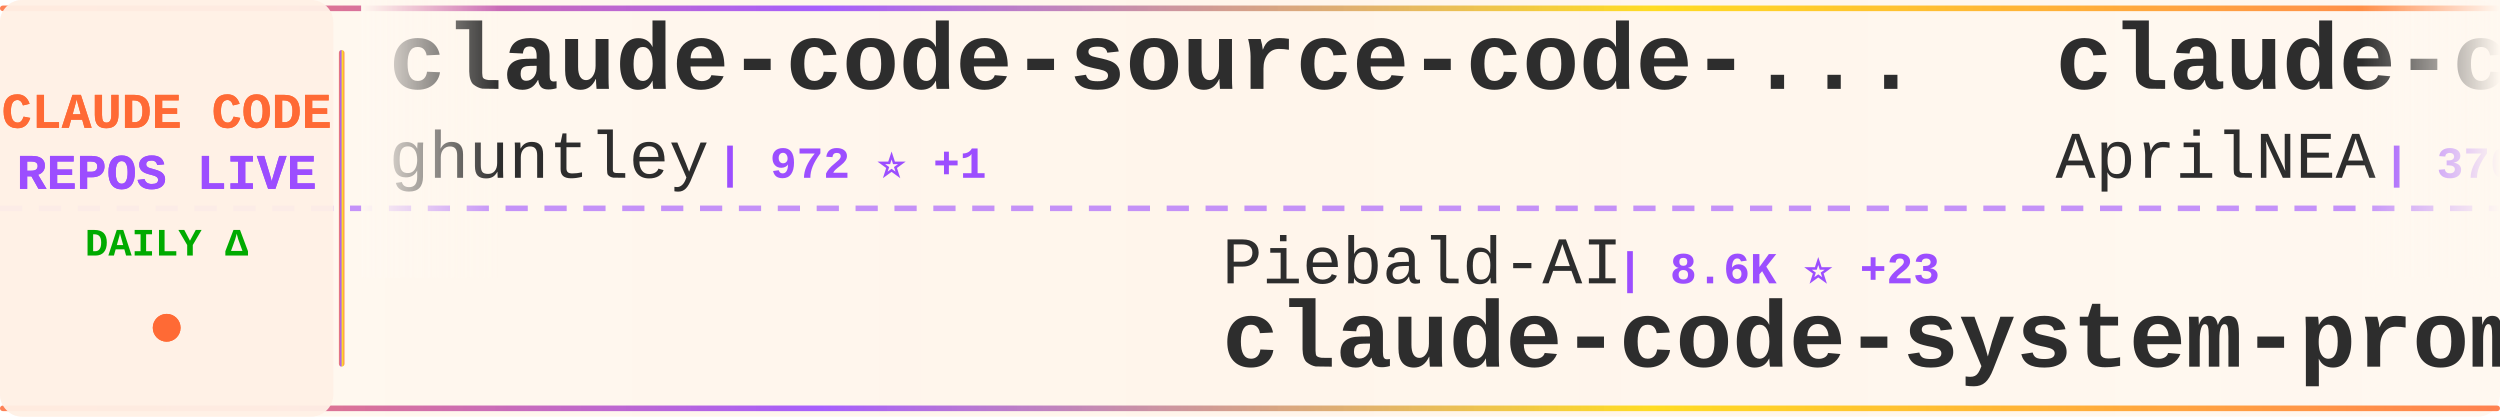
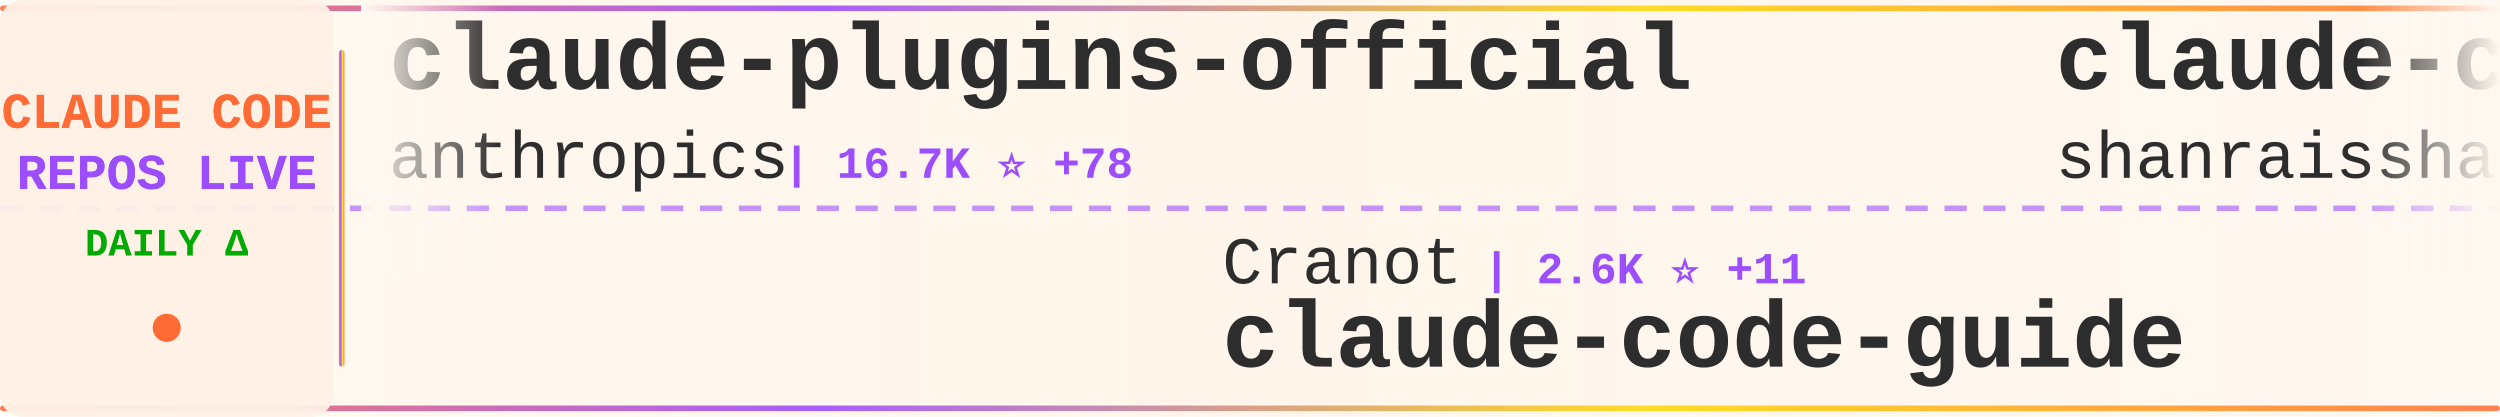
<svg xmlns="http://www.w3.org/2000/svg" width="900" height="150">
  <defs>
    <linearGradient id="tickerBg" x1="0%" y1="0%" x2="100%" y2="0%">
      <stop offset="0%" style="stop-color:#fff8f0;stop-opacity:0.98" />
      <stop offset="50%" style="stop-color:#fff5eb;stop-opacity:1" />
      <stop offset="100%" style="stop-color:#fff8f0;stop-opacity:0.98" />
    </linearGradient>
    <linearGradient id="borderGrad" x1="0%" y1="0%" x2="100%" y2="0%">
      <stop offset="0%" style="stop-color:#FF6B35;stop-opacity:0.85">
        <animate attributeName="stop-opacity" values="0.85;1;0.85" dur="2s" repeatCount="indefinite" />
      </stop>
      <stop offset="33%" style="stop-color:#9C4EFF;stop-opacity:0.9">
        <animate attributeName="stop-opacity" values="0.9;1;0.9" dur="2.2s" repeatCount="indefinite" />
      </stop>
      <stop offset="66%" style="stop-color:#FFD700;stop-opacity:0.85">
        <animate attributeName="stop-opacity" values="0.85;1;0.85" dur="1.8s" repeatCount="indefinite" />
      </stop>
      <stop offset="100%" style="stop-color:#FF6B35;stop-opacity:0.85">
        <animate attributeName="stop-opacity" values="0.85;1;0.85" dur="2s" repeatCount="indefinite" />
      </stop>
    </linearGradient>
    <filter id="textGlow">
      <feGaussianBlur stdDeviation="0.15" result="coloredBlur" />
      <feMerge>
        <feMergeNode in="coloredBlur" />
        <feMergeNode in="SourceGraphic" />
      </feMerge>
    </filter>
    <filter id="metricGlow">
      <feGaussianBlur stdDeviation="0.2" result="coloredBlur" />
      <feMerge>
        <feMergeNode in="coloredBlur" />
        <feMergeNode in="SourceGraphic" />
      </feMerge>
    </filter>
    <linearGradient id="leftFade" x1="0%" y1="0%" x2="100%" y2="0%">
      <stop offset="0%" style="stop-color:#fff8f0;stop-opacity:1" />
      <stop offset="100%" style="stop-color:#fff8f0;stop-opacity:0" />
    </linearGradient>
    <linearGradient id="rightFade" x1="0%" y1="0%" x2="100%" y2="0%">
      <stop offset="0%" style="stop-color:#fff8f0;stop-opacity:0" />
      <stop offset="100%" style="stop-color:#fff8f0;stop-opacity:1" />
    </linearGradient>
  </defs>
  <rect width="900" height="150" fill="url(#tickerBg)" rx="8" />
  <rect x="0" y="2" width="900" height="2" fill="url(#borderGrad)" rx="1" />
  <rect x="0" y="146" width="900" height="2" fill="url(#borderGrad)" rx="1" />
  <line x1="0" y1="75" x2="900" y2="75" stroke="#9C4EFF" stroke-width="2" stroke-dasharray="8 6" opacity="0.6" />
  <rect x="0" y="0" width="120" height="150" fill="#fff0e6" opacity="0.95" rx="8" />
  <text x="60" y="46" font-family="'Courier New', monospace" font-size="18" font-weight="bold" fill="#FF6B35" text-anchor="middle" filter="url(#textGlow)">
    CLAUDE CODE
  </text>
  <text x="60" y="68" font-family="'Courier New', monospace" font-size="18" font-weight="bold" fill="#9C4EFF" text-anchor="middle" filter="url(#textGlow)">
    REPOS LIVE
  </text>
  <text x="60" y="92" font-family="'Courier New', monospace" font-size="14" font-weight="bold" fill="#00aa00" text-anchor="middle">
    DAILY Δ
  </text>
  <circle cx="60" cy="118" r="5" fill="#FF6B35" filter="url(#metricGlow)">
    <animate attributeName="r" values="4;6;4" dur="1.5s" repeatCount="indefinite" />
    <animate attributeName="opacity" values="0.6;1;0.6" dur="1.5s" repeatCount="indefinite" />
  </circle>
  <rect x="122" y="18" width="2" height="114" fill="url(#borderGrad)" rx="1" />
  <clipPath id="tickerClip">
    <rect x="130" y="0" width="770" height="150" />
  </clipPath>
  <g clip-path="url(#tickerClip)">
    <g id="tickerItems">
      <animateTransform attributeName="transform" attributeType="XML" type="translate" from="0 0" to="-3000 0" dur="54s" repeatCount="indefinite" />
      <g transform="translate(0, 0)">
-         <text x="140" y="32" font-family="'Courier New', monospace" font-size="34" font-weight="bold" fill="#2d2d2d">claude-code-source-code-...</text>
-         <text x="140" y="64" font-family="'Courier New', monospace" font-size="24" font-weight="normal" fill="#2d2d2d" opacity="1.0">ghuntley</text>
-         <text x="258" y="64" font-family="'Courier New', monospace" font-size="16" font-weight="bold" fill="#9C4EFF"> | 972 ⭐ +1</text>
+         <text x="140" y="32" font-family="'Courier New', monospace" font-size="34" font-weight="bold" fill="#2d2d2d">claude-plugins-official</text>
+         <text x="140" y="64" font-family="'Courier New', monospace" font-size="24" font-weight="normal" fill="#2d2d2d" opacity="1.0">anthropics</text>
+         <text x="282" y="64" font-family="'Courier New', monospace" font-size="16" font-weight="bold" fill="#9C4EFF"> | 16.7K ⭐ +78</text>
      </g>
      <g transform="translate(300, 0)">
-         <text x="140" y="102" font-family="'Courier New', monospace" font-size="24" font-weight="normal" fill="#2d2d2d" opacity="1.0">Piebald-AI</text>
-         <text x="282" y="102" font-family="'Courier New', monospace" font-size="16" font-weight="bold" fill="#9C4EFF"> | 8.6K ⭐ +23</text>
-         <text x="140" y="132" font-family="'Courier New', monospace" font-size="34" font-weight="bold" fill="#2d2d2d">claude-code-system-promp...</text>
+         <text x="140" y="102" font-family="'Courier New', monospace" font-size="24" font-weight="normal" fill="#2d2d2d" opacity="1.0">Cranot</text>
+         <text x="234" y="102" font-family="'Courier New', monospace" font-size="16" font-weight="bold" fill="#9C4EFF"> | 2.6K ⭐ +11</text>
+         <text x="140" y="132" font-family="'Courier New', monospace" font-size="34" font-weight="bold" fill="#2d2d2d">claude-code-guide</text>
      </g>
      <g transform="translate(600, 0)">
+         <text x="140" y="32" font-family="'Courier New', monospace" font-size="34" font-weight="bold" fill="#2d2d2d">claude-code-best-practic...</text>
+         <text x="140" y="64" font-family="'Courier New', monospace" font-size="24" font-weight="normal" fill="#2d2d2d" opacity="1.0">shanraisshan</text>
+         <text x="306" y="64" font-family="'Courier New', monospace" font-size="16" font-weight="bold" fill="#9C4EFF"> | 38.0K ⭐ +1.5K</text>
+       </g>
+       <g transform="translate(900, 0)">
+         <text x="140" y="102" font-family="'Courier New', monospace" font-size="24" font-weight="normal" fill="#2d2d2d" opacity="1.0">frankbria</text>
+         <text x="270" y="102" font-family="'Courier New', monospace" font-size="16" font-weight="bold" fill="#9C4EFF"> | 8.6K ⭐ +23</text>
+         <text x="140" y="132" font-family="'Courier New', monospace" font-size="34" font-weight="bold" fill="#2d2d2d">ralph-claude-code</text>
+       </g>
+       <g transform="translate(1200, 0)">
+         <text x="140" y="32" font-family="'Courier New', monospace" font-size="34" font-weight="bold" fill="#2d2d2d">ralph</text>
+         <text x="140" y="64" font-family="'Courier New', monospace" font-size="24" font-weight="normal" fill="#2d2d2d" opacity="1.0">snarktank</text>
+         <text x="270" y="64" font-family="'Courier New', monospace" font-size="16" font-weight="bold" fill="#9C4EFF"> | 15.6K ⭐ +469</text>
+       </g>
+       <g transform="translate(1500, 0)">
+         <text x="140" y="102" font-family="'Courier New', monospace" font-size="24" font-weight="normal" fill="#2d2d2d" opacity="1.0">Maciek-roboblog</text>
+         <text x="342" y="102" font-family="'Courier New', monospace" font-size="16" font-weight="bold" fill="#9C4EFF"> | 7.5K ⭐ +24</text>
+         <text x="140" y="132" font-family="'Courier New', monospace" font-size="34" font-weight="bold" fill="#2d2d2d">Claude-Code-Usage-Monito...</text>
+       </g>
+       <g transform="translate(1800, 0)">
+         <text x="140" y="32" font-family="'Courier New', monospace" font-size="34" font-weight="bold" fill="#2d2d2d">claude-code</text>
+         <text x="140" y="64" font-family="'Courier New', monospace" font-size="24" font-weight="normal" fill="#2d2d2d" opacity="1.0">chiragjoshi12</text>
+         <text x="318" y="64" font-family="'Courier New', monospace" font-size="16" font-weight="bold" fill="#9C4EFF"> | 184 ⭐ +1</text>
+       </g>
+       <g transform="translate(2100, 0)">
+         <text x="140" y="102" font-family="'Courier New', monospace" font-size="24" font-weight="normal" fill="#2d2d2d" opacity="1.0">777genius</text>
+         <text x="270" y="102" font-family="'Courier New', monospace" font-size="16" font-weight="bold" fill="#9C4EFF"> | 894 ⭐</text>
+         <text x="140" y="132" font-family="'Courier New', monospace" font-size="34" font-weight="bold" fill="#2d2d2d">claude-code-source-code</text>
+       </g>
+       <g transform="translate(2400, 0)">
        <text x="140" y="32" font-family="'Courier New', monospace" font-size="34" font-weight="bold" fill="#2d2d2d">claude-code-source</text>
        <text x="140" y="64" font-family="'Courier New', monospace" font-size="24" font-weight="normal" fill="#2d2d2d" opacity="1.0">AprilNEA</text>
        <text x="258" y="64" font-family="'Courier New', monospace" font-size="16" font-weight="bold" fill="#9C4EFF"> | 370 ⭐</text>
      </g>
-       <g transform="translate(900, 0)">
-         <text x="140" y="102" font-family="'Courier New', monospace" font-size="24" font-weight="normal" fill="#2d2d2d" opacity="1.0">anthropics</text>
-         <text x="282" y="102" font-family="'Courier New', monospace" font-size="16" font-weight="bold" fill="#9C4EFF"> | 787 ⭐ +1</text>
-         <text x="140" y="132" font-family="'Courier New', monospace" font-size="34" font-weight="bold" fill="#2d2d2d">claude-code-base-action</text>
-       </g>
-       <g transform="translate(1200, 0)">
-         <text x="140" y="32" font-family="'Courier New', monospace" font-size="34" font-weight="bold" fill="#2d2d2d">claude-code-source</text>
-         <text x="140" y="64" font-family="'Courier New', monospace" font-size="24" font-weight="normal" fill="#2d2d2d" opacity="1.0">JrCx7scC</text>
-         <text x="258" y="64" font-family="'Courier New', monospace" font-size="16" font-weight="bold" fill="#9C4EFF"> | 334 ⭐ +9</text>
-       </g>
-       <g transform="translate(1500, 0)">
-         <text x="140" y="102" font-family="'Courier New', monospace" font-size="24" font-weight="normal" fill="#2d2d2d" opacity="1.0">pedrohcgs</text>
-         <text x="270" y="102" font-family="'Courier New', monospace" font-size="16" font-weight="bold" fill="#9C4EFF"> | 898 ⭐ +5</text>
-         <text x="140" y="132" font-family="'Courier New', monospace" font-size="34" font-weight="bold" fill="#2d2d2d">claude-code-my-workflow</text>
-       </g>
-       <g transform="translate(1800, 0)">
-         <text x="140" y="32" font-family="'Courier New', monospace" font-size="34" font-weight="bold" fill="#2d2d2d">ralph-claude-code</text>
-         <text x="140" y="64" font-family="'Courier New', monospace" font-size="24" font-weight="normal" fill="#2d2d2d" opacity="1.0">frankbria</text>
-         <text x="270" y="64" font-family="'Courier New', monospace" font-size="16" font-weight="bold" fill="#9C4EFF"> | 8.6K ⭐ +18</text>
-       </g>
-       <g transform="translate(2100, 0)">
-         <text x="140" y="102" font-family="'Courier New', monospace" font-size="24" font-weight="normal" fill="#2d2d2d" opacity="1.0">oboard</text>
-         <text x="234" y="102" font-family="'Courier New', monospace" font-size="16" font-weight="bold" fill="#9C4EFF"> | 2.9K ⭐ +11</text>
-         <text x="140" y="132" font-family="'Courier New', monospace" font-size="34" font-weight="bold" fill="#2d2d2d">claude-code-rev</text>
-       </g>
-       <g transform="translate(2400, 0)">
-         <text x="140" y="32" font-family="'Courier New', monospace" font-size="34" font-weight="bold" fill="#2d2d2d">claude-code-reverse</text>
-         <text x="140" y="64" font-family="'Courier New', monospace" font-size="24" font-weight="normal" fill="#2d2d2d" opacity="1.0">Yuyz0112</text>
-         <text x="258" y="64" font-family="'Courier New', monospace" font-size="16" font-weight="bold" fill="#9C4EFF"> | 2.3K ⭐ +1</text>
-       </g>
      <g transform="translate(2700, 0)">
-         <text x="140" y="102" font-family="'Courier New', monospace" font-size="24" font-weight="normal" fill="#2d2d2d" opacity="1.0">andrew-kramer-inno</text>
-         <text x="378" y="102" font-family="'Courier New', monospace" font-size="16" font-weight="bold" fill="#9C4EFF"> | 564 ⭐ +1</text>
-         <text x="140" y="132" font-family="'Courier New', monospace" font-size="34" font-weight="bold" fill="#2d2d2d">claude-code-source-build</text>
+         <text x="140" y="102" font-family="'Courier New', monospace" font-size="24" font-weight="normal" fill="#2d2d2d" opacity="1.0">huangserva</text>
+         <text x="282" y="102" font-family="'Courier New', monospace" font-size="16" font-weight="bold" fill="#9C4EFF"> | 550 ⭐ +1</text>
+         <text x="140" y="132" font-family="'Courier New', monospace" font-size="34" font-weight="bold" fill="#2d2d2d">claude-code-cli</text>
      </g>
      <g transform="translate(3000, 0)">
-         <text x="140" y="32" font-family="'Courier New', monospace" font-size="34" font-weight="bold" fill="#2d2d2d">claude-code-source-code-...</text>
-         <text x="140" y="64" font-family="'Courier New', monospace" font-size="24" font-weight="normal" fill="#2d2d2d" opacity="1.0">ghuntley</text>
-         <text x="258" y="64" font-family="'Courier New', monospace" font-size="16" font-weight="bold" fill="#9C4EFF"> | 972 ⭐ +1</text>
+         <text x="140" y="32" font-family="'Courier New', monospace" font-size="34" font-weight="bold" fill="#2d2d2d">claude-plugins-official</text>
+         <text x="140" y="64" font-family="'Courier New', monospace" font-size="24" font-weight="normal" fill="#2d2d2d" opacity="1.0">anthropics</text>
+         <text x="282" y="64" font-family="'Courier New', monospace" font-size="16" font-weight="bold" fill="#9C4EFF"> | 16.7K ⭐ +78</text>
      </g>
      <g transform="translate(3300, 0)">
-         <text x="140" y="102" font-family="'Courier New', monospace" font-size="24" font-weight="normal" fill="#2d2d2d" opacity="1.0">Piebald-AI</text>
-         <text x="282" y="102" font-family="'Courier New', monospace" font-size="16" font-weight="bold" fill="#9C4EFF"> | 8.6K ⭐ +23</text>
-         <text x="140" y="132" font-family="'Courier New', monospace" font-size="34" font-weight="bold" fill="#2d2d2d">claude-code-system-promp...</text>
+         <text x="140" y="102" font-family="'Courier New', monospace" font-size="24" font-weight="normal" fill="#2d2d2d" opacity="1.0">Cranot</text>
+         <text x="234" y="102" font-family="'Courier New', monospace" font-size="16" font-weight="bold" fill="#9C4EFF"> | 2.6K ⭐ +11</text>
+         <text x="140" y="132" font-family="'Courier New', monospace" font-size="34" font-weight="bold" fill="#2d2d2d">claude-code-guide</text>
      </g>
      <g transform="translate(3600, 0)">
-         <text x="140" y="32" font-family="'Courier New', monospace" font-size="34" font-weight="bold" fill="#2d2d2d">claude-code-source</text>
-         <text x="140" y="64" font-family="'Courier New', monospace" font-size="24" font-weight="normal" fill="#2d2d2d" opacity="1.0">AprilNEA</text>
-         <text x="258" y="64" font-family="'Courier New', monospace" font-size="16" font-weight="bold" fill="#9C4EFF"> | 370 ⭐</text>
+         <text x="140" y="32" font-family="'Courier New', monospace" font-size="34" font-weight="bold" fill="#2d2d2d">claude-code-best-practic...</text>
+         <text x="140" y="64" font-family="'Courier New', monospace" font-size="24" font-weight="normal" fill="#2d2d2d" opacity="1.0">shanraisshan</text>
+         <text x="306" y="64" font-family="'Courier New', monospace" font-size="16" font-weight="bold" fill="#9C4EFF"> | 38.0K ⭐ +1.5K</text>
      </g>
      <g transform="translate(3900, 0)">
-         <text x="140" y="102" font-family="'Courier New', monospace" font-size="24" font-weight="normal" fill="#2d2d2d" opacity="1.0">anthropics</text>
-         <text x="282" y="102" font-family="'Courier New', monospace" font-size="16" font-weight="bold" fill="#9C4EFF"> | 787 ⭐ +1</text>
-         <text x="140" y="132" font-family="'Courier New', monospace" font-size="34" font-weight="bold" fill="#2d2d2d">claude-code-base-action</text>
+         <text x="140" y="102" font-family="'Courier New', monospace" font-size="24" font-weight="normal" fill="#2d2d2d" opacity="1.0">frankbria</text>
+         <text x="270" y="102" font-family="'Courier New', monospace" font-size="16" font-weight="bold" fill="#9C4EFF"> | 8.6K ⭐ +23</text>
+         <text x="140" y="132" font-family="'Courier New', monospace" font-size="34" font-weight="bold" fill="#2d2d2d">ralph-claude-code</text>
      </g>
    </g>
  </g>
  <rect x="130" y="0" width="50" height="100" fill="url(#leftFade)" />
  <rect x="850" y="0" width="50" height="100" fill="url(#rightFade)" />
</svg>
